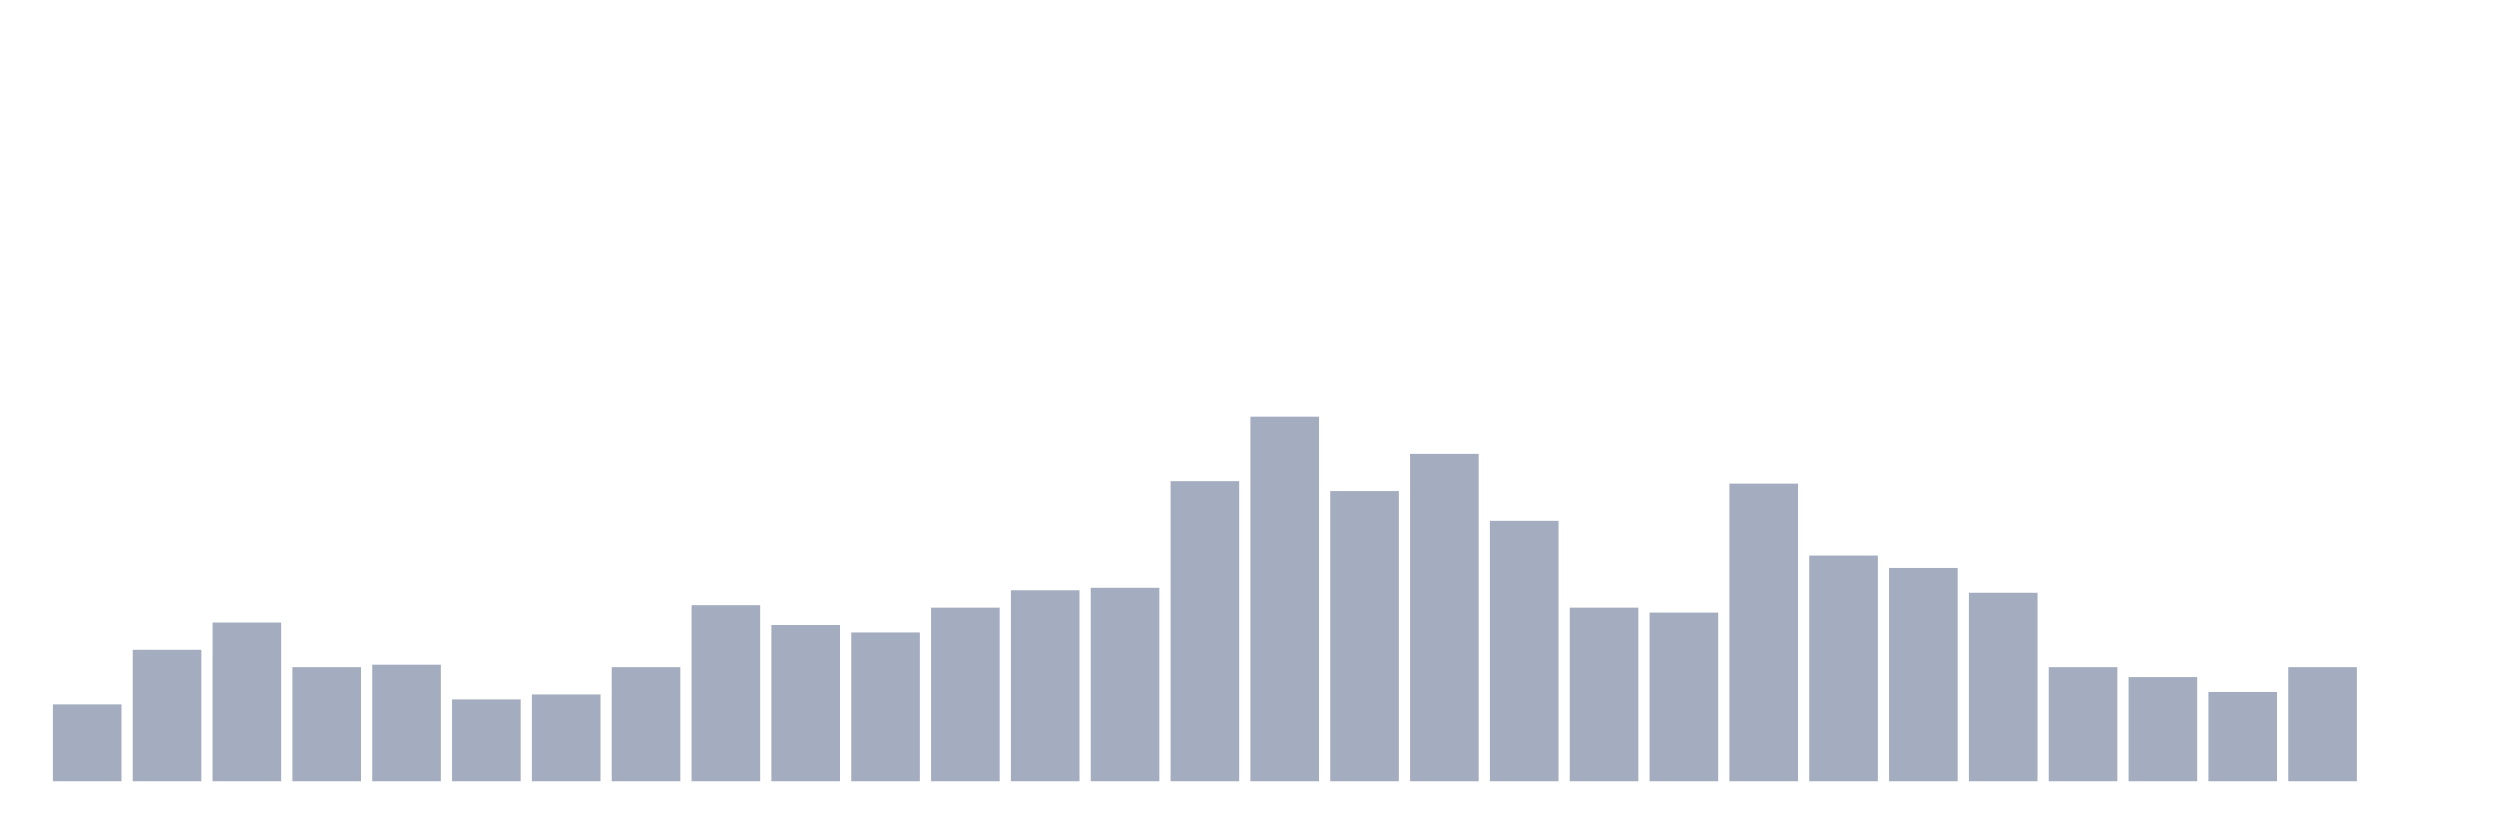
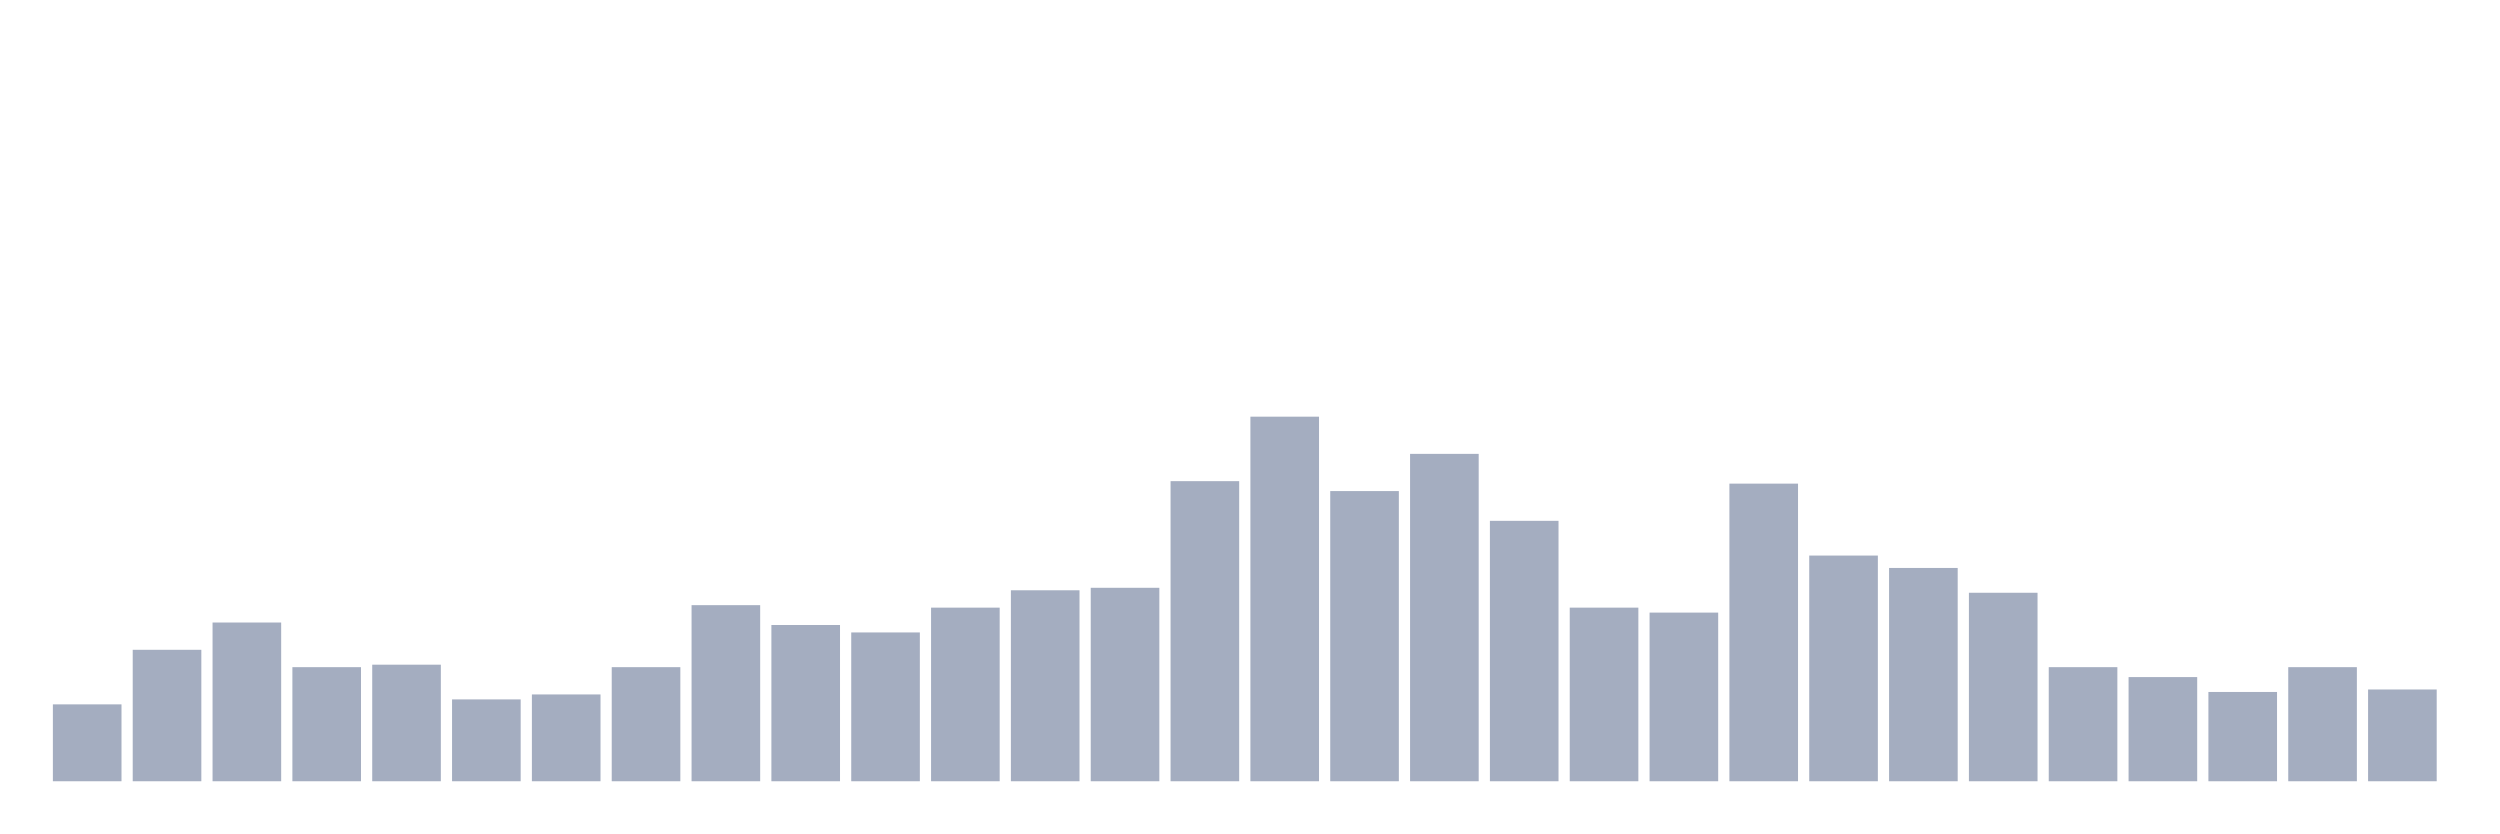
<svg xmlns="http://www.w3.org/2000/svg" viewBox="0 0 480 160">
  <g transform="translate(10,10)">
    <rect class="bar" x="0.153" width="13.175" y="125.238" height="14.762" fill="rgb(164,173,192)" />
    <rect class="bar" x="15.482" width="13.175" y="114.762" height="25.238" fill="rgb(164,173,192)" />
    <rect class="bar" x="30.81" width="13.175" y="109.524" height="30.476" fill="rgb(164,173,192)" />
    <rect class="bar" x="46.138" width="13.175" y="118.095" height="21.905" fill="rgb(164,173,192)" />
    <rect class="bar" x="61.466" width="13.175" y="117.619" height="22.381" fill="rgb(164,173,192)" />
    <rect class="bar" x="76.794" width="13.175" y="124.286" height="15.714" fill="rgb(164,173,192)" />
    <rect class="bar" x="92.123" width="13.175" y="123.333" height="16.667" fill="rgb(164,173,192)" />
    <rect class="bar" x="107.451" width="13.175" y="118.095" height="21.905" fill="rgb(164,173,192)" />
    <rect class="bar" x="122.779" width="13.175" y="106.19" height="33.81" fill="rgb(164,173,192)" />
    <rect class="bar" x="138.107" width="13.175" y="110" height="30" fill="rgb(164,173,192)" />
    <rect class="bar" x="153.436" width="13.175" y="111.429" height="28.571" fill="rgb(164,173,192)" />
    <rect class="bar" x="168.764" width="13.175" y="106.667" height="33.333" fill="rgb(164,173,192)" />
    <rect class="bar" x="184.092" width="13.175" y="103.333" height="36.667" fill="rgb(164,173,192)" />
    <rect class="bar" x="199.42" width="13.175" y="102.857" height="37.143" fill="rgb(164,173,192)" />
    <rect class="bar" x="214.748" width="13.175" y="82.381" height="57.619" fill="rgb(164,173,192)" />
    <rect class="bar" x="230.077" width="13.175" y="70" height="70" fill="rgb(164,173,192)" />
    <rect class="bar" x="245.405" width="13.175" y="84.286" height="55.714" fill="rgb(164,173,192)" />
    <rect class="bar" x="260.733" width="13.175" y="77.143" height="62.857" fill="rgb(164,173,192)" />
    <rect class="bar" x="276.061" width="13.175" y="90" height="50" fill="rgb(164,173,192)" />
    <rect class="bar" x="291.39" width="13.175" y="106.667" height="33.333" fill="rgb(164,173,192)" />
    <rect class="bar" x="306.718" width="13.175" y="107.619" height="32.381" fill="rgb(164,173,192)" />
    <rect class="bar" x="322.046" width="13.175" y="82.857" height="57.143" fill="rgb(164,173,192)" />
    <rect class="bar" x="337.374" width="13.175" y="96.667" height="43.333" fill="rgb(164,173,192)" />
    <rect class="bar" x="352.702" width="13.175" y="99.048" height="40.952" fill="rgb(164,173,192)" />
    <rect class="bar" x="368.031" width="13.175" y="103.81" height="36.19" fill="rgb(164,173,192)" />
    <rect class="bar" x="383.359" width="13.175" y="118.095" height="21.905" fill="rgb(164,173,192)" />
    <rect class="bar" x="398.687" width="13.175" y="120" height="20" fill="rgb(164,173,192)" />
    <rect class="bar" x="414.015" width="13.175" y="122.857" height="17.143" fill="rgb(164,173,192)" />
    <rect class="bar" x="429.344" width="13.175" y="118.095" height="21.905" fill="rgb(164,173,192)" />
-     <rect class="bar" x="444.672" width="13.175" y="140" height="0" fill="rgb(164,173,192)" />
+     <rect class="bar" x="444.672" width="13.175" y="122.381" height="17.619" fill="rgb(164,173,192)" />
  </g>
</svg>
